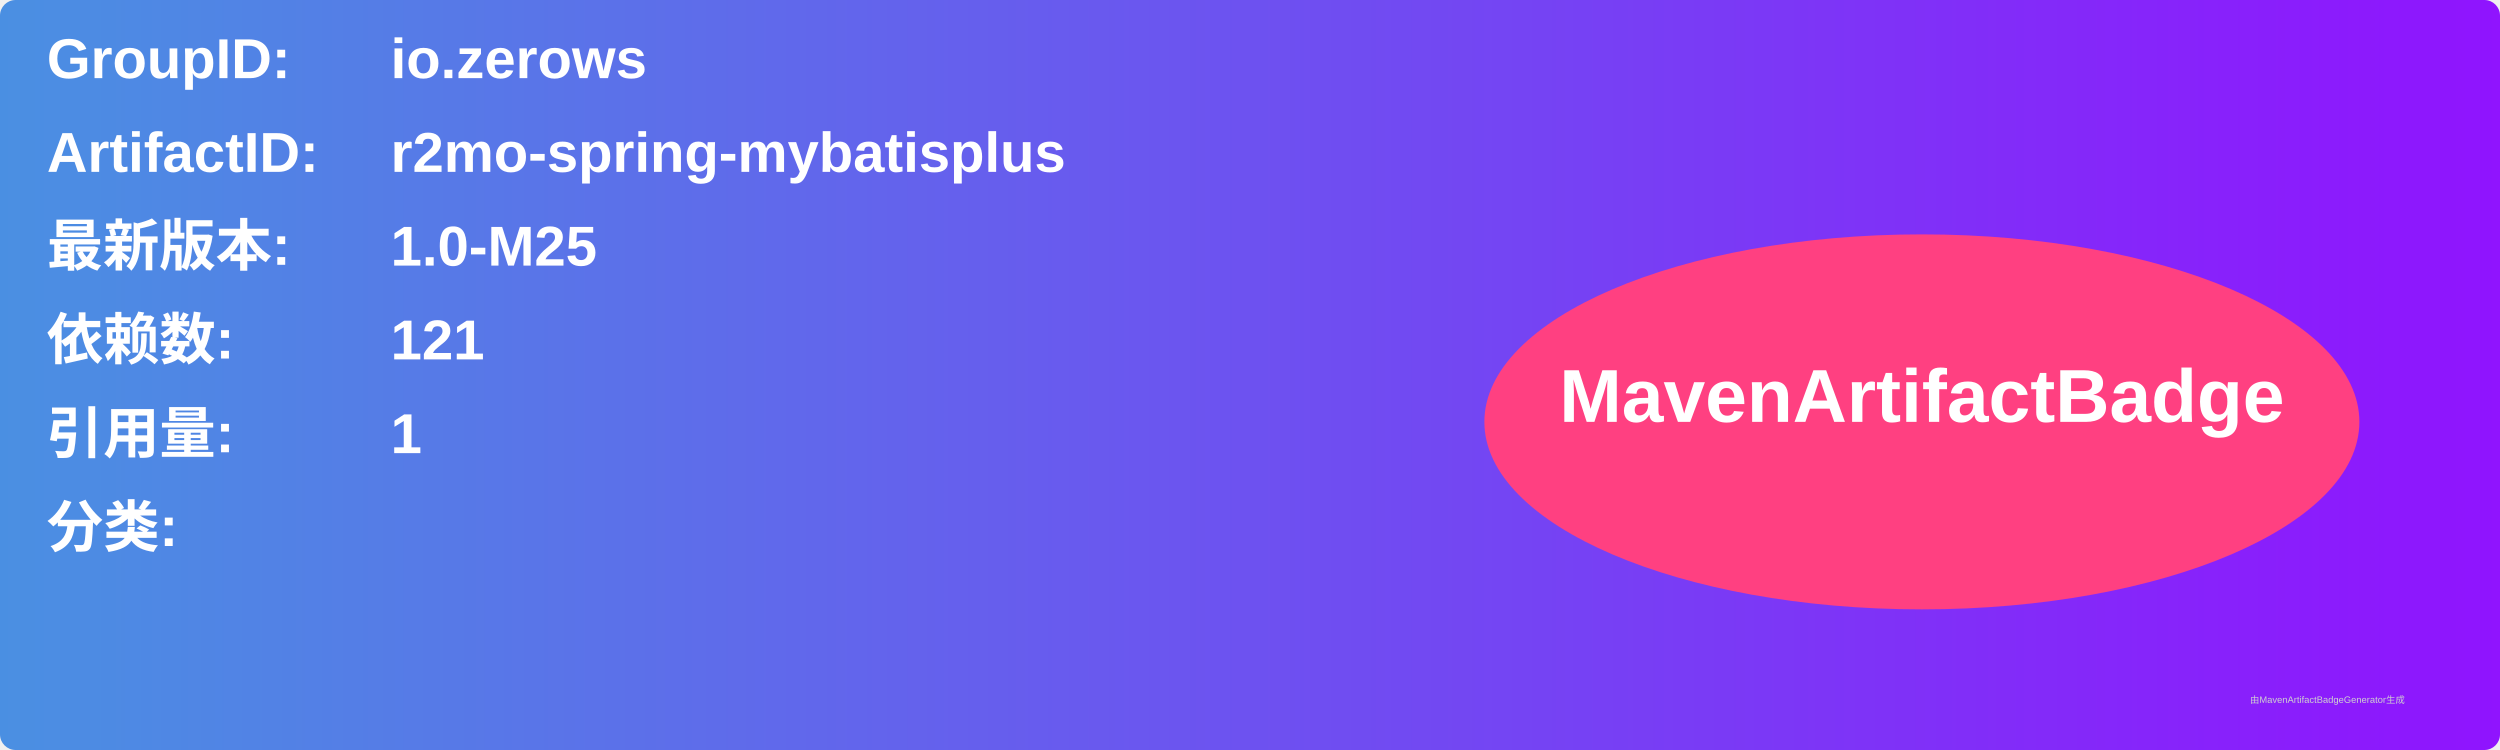
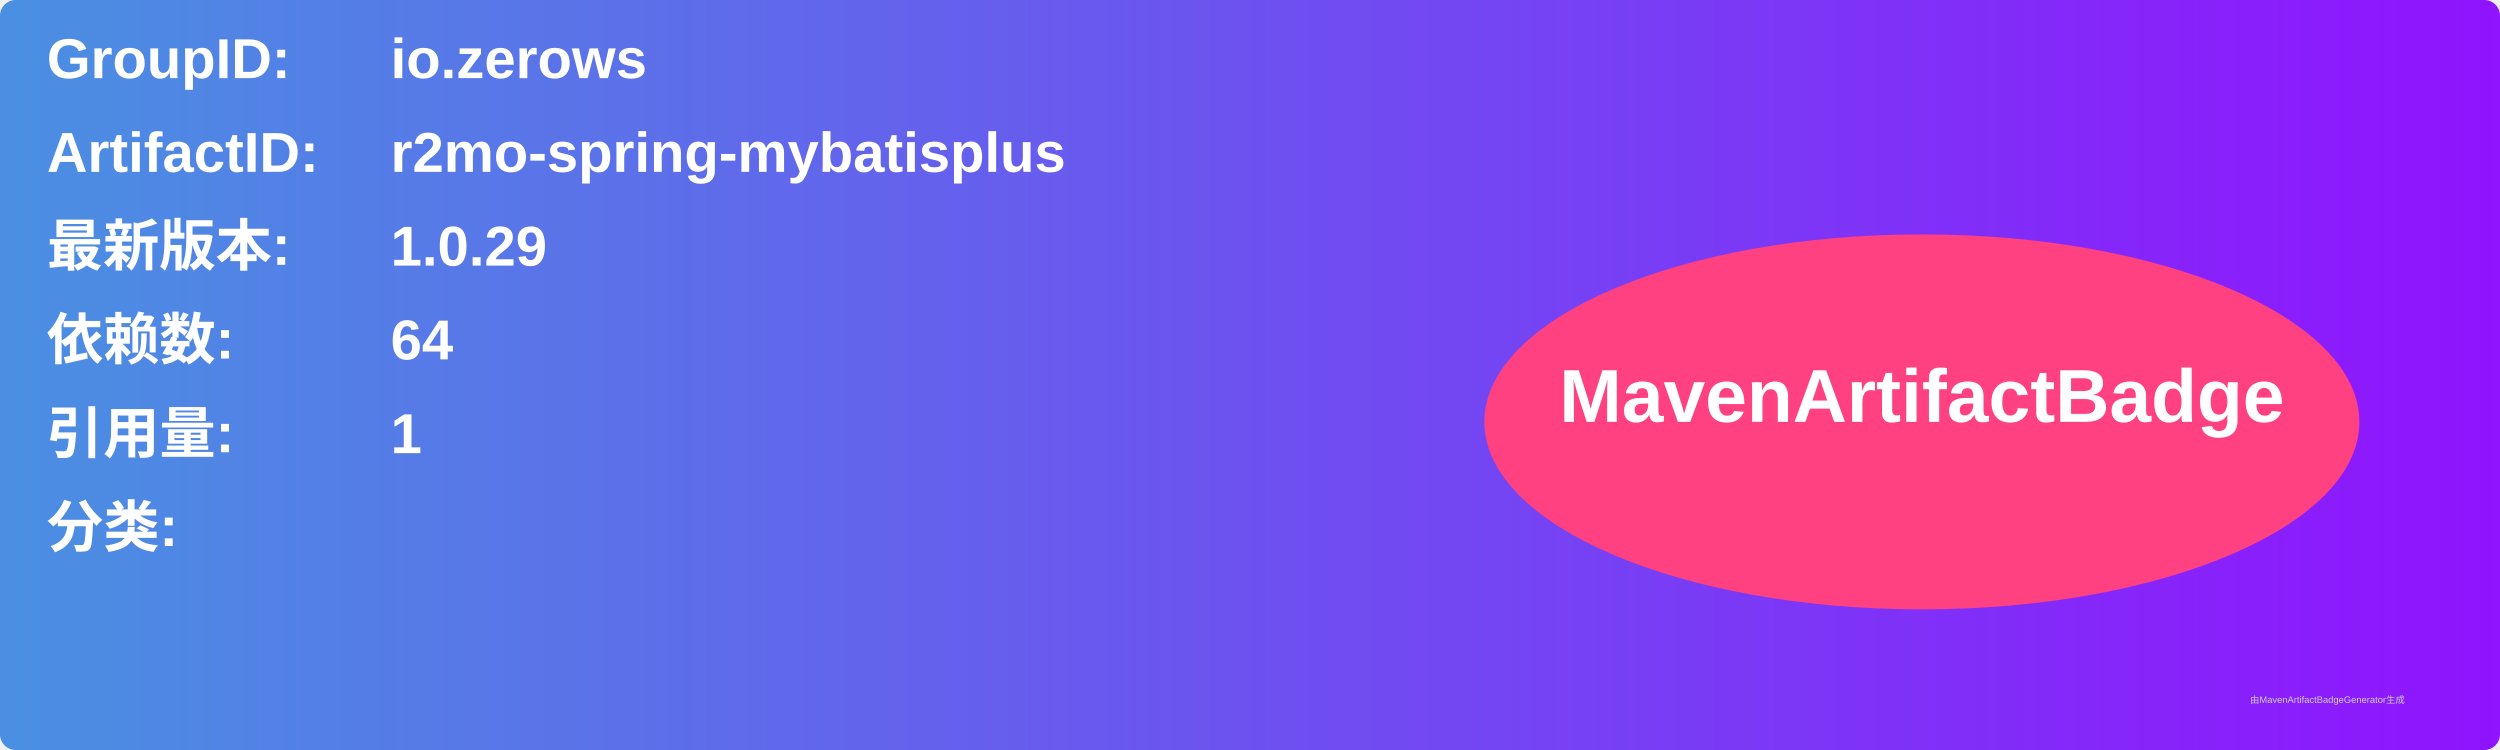
<svg xmlns="http://www.w3.org/2000/svg" width="800" height="240" viewBox="0 0 800 240">
  <linearGradient id="grad" x1="0%" y1="0%" x2="100%" y2="0%">
    <stop offset="0%" stop-color="#4a90e2" />
    <stop offset="100%" stop-color="#9013fe" />
  </linearGradient>
  <rect width="100%" height="100%" rx="5" ry="5" fill="url(#grad)" />
  <g transform="translate(15, 15)">
    <text x="0" y="10" font-family="Arial" font-size="18" fill="white" font-weight="bold" width="260">GroupID:</text>
    <text x="110" y="10" font-family="Arial" font-size="18" fill="white" font-weight="bold" width="460">io.zerows</text>
    <text x="0" y="40" font-family="Arial" font-size="18" fill="white" font-weight="bold" width="260">ArtifactID:</text>
    <text x="110" y="40" font-family="Arial" font-size="18" fill="white" font-weight="bold" width="460">r2mo-spring-mybatisplus</text>
    <text x="0" y="70" font-family="Arial" font-size="18" fill="white" font-weight="bold">最新版本:</text>
    <text x="110" y="70" font-family="Arial" font-size="18" fill="white" font-weight="bold">
-       <tspan font-weight="bold">1.0-M25</tspan>
+       <tspan font-weight="bold">1.0.29</tspan>
    </text>
    <text x="0" y="100" font-family="Arial" font-size="18" fill="white" font-weight="bold">依赖数: </text>
    <text x="110" y="100" font-family="Arial" font-size="18" fill="white">
-       <tspan font-weight="bold">121</tspan>
+       <tspan font-weight="bold">64</tspan>
    </text>
    <text x="0" y="130" font-family="Arial" font-size="18" fill="white" font-weight="bold">引用量: </text>
    <text x="110" y="130" font-family="Arial" font-size="18" fill="white">
      <tspan font-weight="bold">1</tspan>
    </text>
    <text x="0" y="160" font-family="Arial" font-size="18" fill="white" font-weight="bold">分类:</text>
    <text x="10" y="190" font-family="Arial" font-size="10" fill="white">
      <tspan font-weight="bold" />
    </text>
    <ellipse cx="600" cy="120" rx="140" ry="60" fill="#ff4081" />
    <text x="600" y="120" text-anchor="middle" font-family="Arial" font-size="24" fill="white" font-weight="bold">MavenArtifactBadge</text>
  </g>
  <text x="720" y="225" font-family="Arial" font-size="3" fill="#d0d0d0">由MavenArtifactBadgeGenerator生成</text>
</svg>
